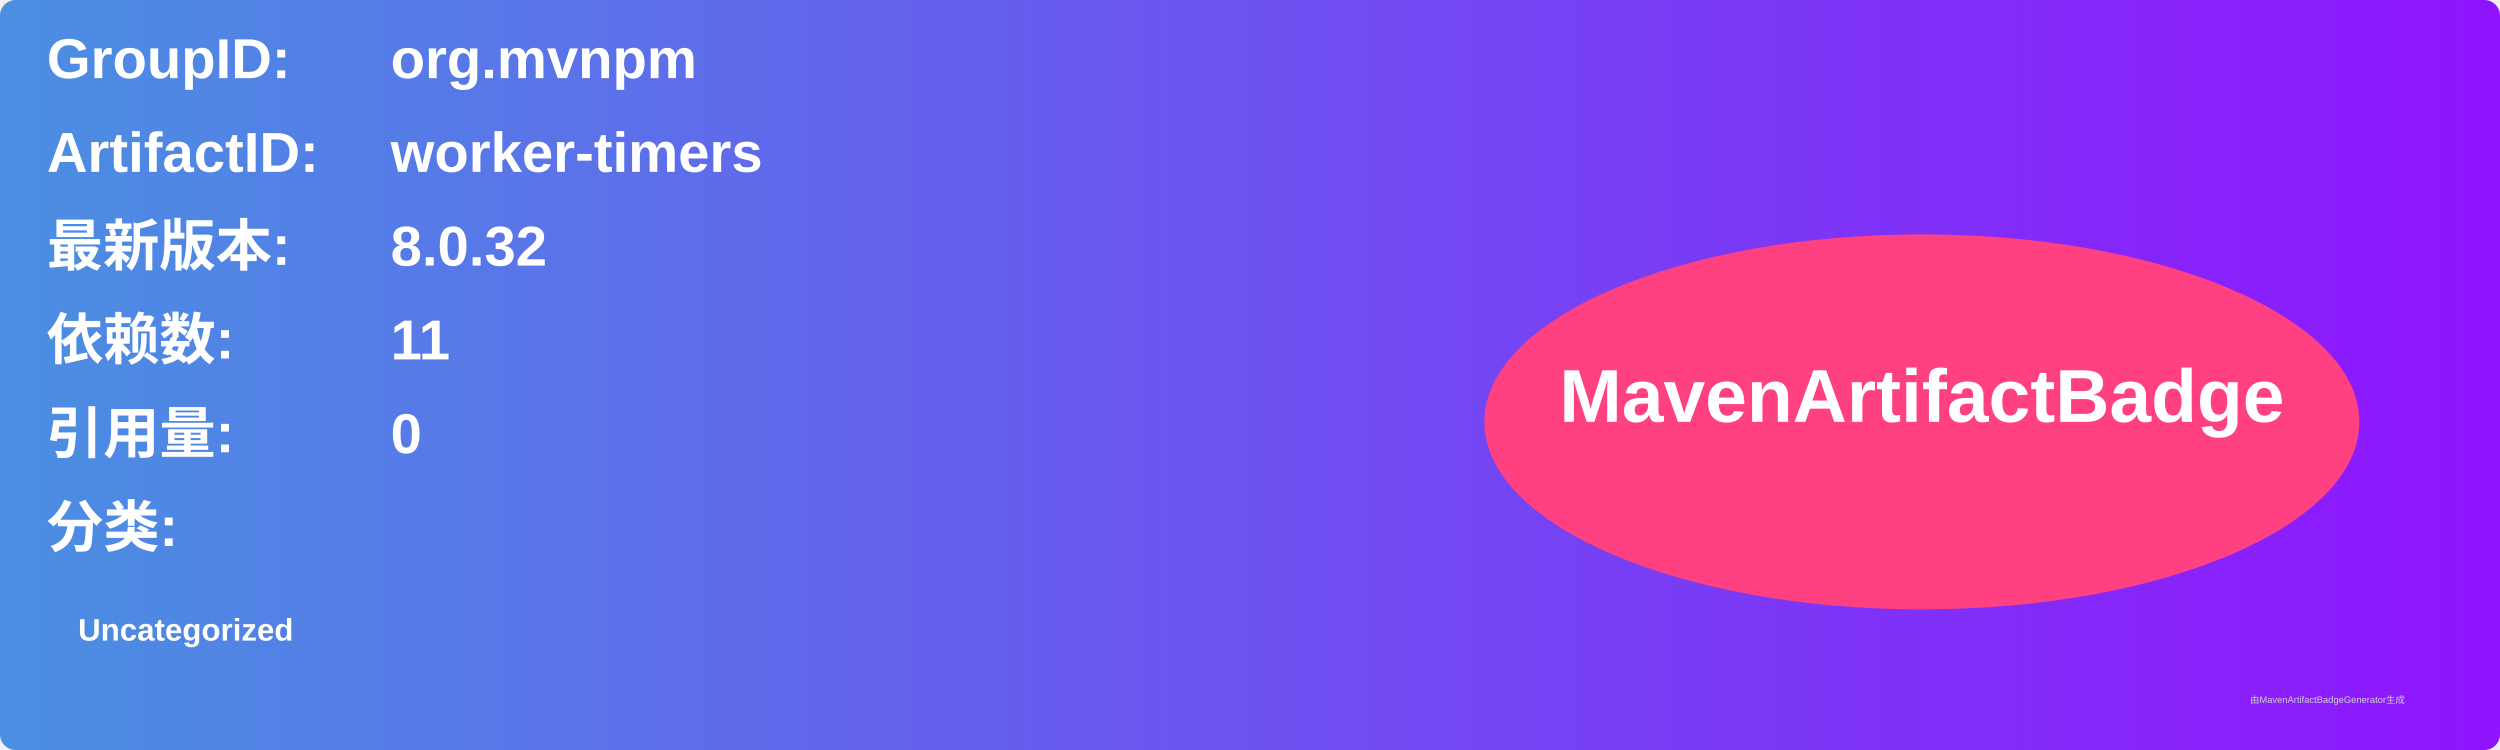
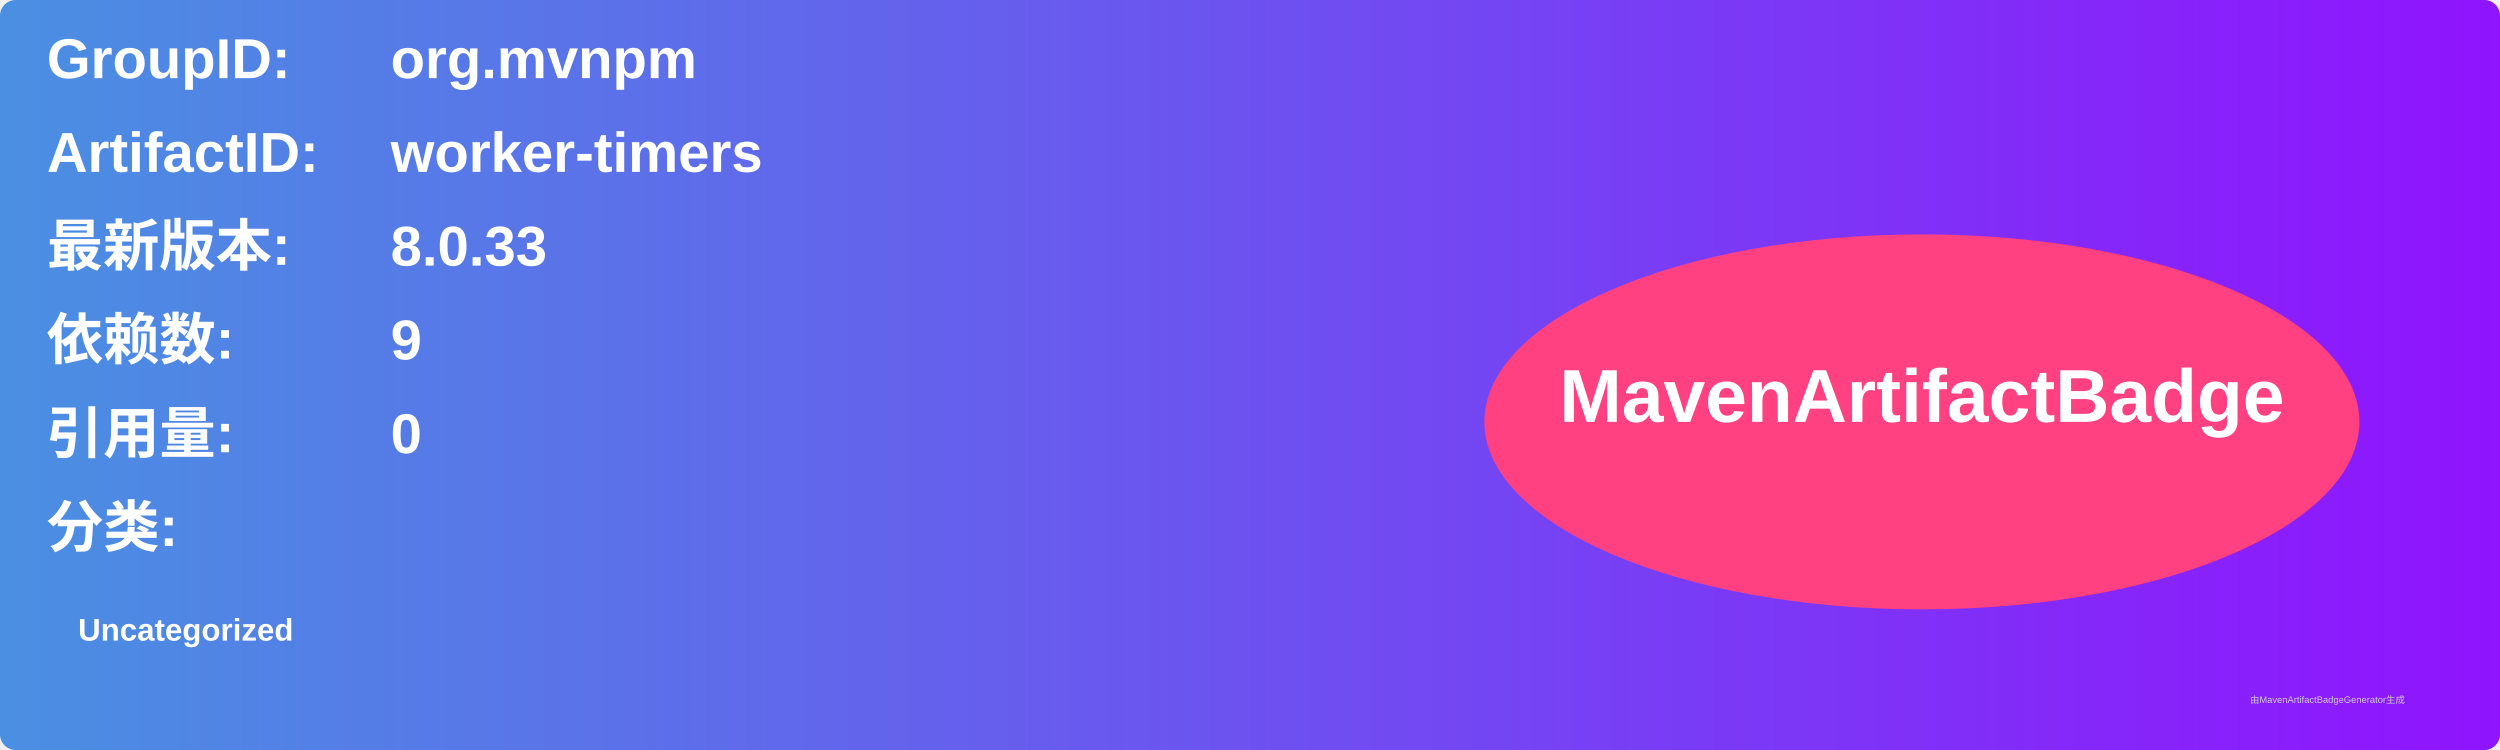
<svg xmlns="http://www.w3.org/2000/svg" width="800" height="240" viewBox="0 0 800 240">
  <linearGradient id="grad" x1="0%" y1="0%" x2="100%" y2="0%">
    <stop offset="0%" stop-color="#4a90e2" />
    <stop offset="100%" stop-color="#9013fe" />
  </linearGradient>
  <rect width="100%" height="100%" rx="5" ry="5" fill="url(#grad)" />
  <g transform="translate(15, 15)">
    <text x="0" y="10" font-family="Arial" font-size="18" fill="white" font-weight="bold" width="260">GroupID:</text>
    <text x="110" y="10" font-family="Arial" font-size="18" fill="white" font-weight="bold" width="460">org.mvnpm</text>
    <text x="0" y="40" font-family="Arial" font-size="18" fill="white" font-weight="bold" width="260">ArtifactID:</text>
    <text x="110" y="40" font-family="Arial" font-size="18" fill="white" font-weight="bold" width="460">worker-timers</text>
    <text x="0" y="70" font-family="Arial" font-size="18" fill="white" font-weight="bold">最新版本:</text>
    <text x="110" y="70" font-family="Arial" font-size="18" fill="white" font-weight="bold">
-       <tspan font-weight="bold">8.0.32</tspan>
+       <tspan font-weight="bold">8.0.33</tspan>
    </text>
    <text x="0" y="100" font-family="Arial" font-size="18" fill="white" font-weight="bold">依赖数: </text>
    <text x="110" y="100" font-family="Arial" font-size="18" fill="white">
-       <tspan font-weight="bold">11</tspan>
+       <tspan font-weight="bold">9</tspan>
    </text>
    <text x="0" y="130" font-family="Arial" font-size="18" fill="white" font-weight="bold">引用量: </text>
    <text x="110" y="130" font-family="Arial" font-size="18" fill="white">
      <tspan font-weight="bold">0</tspan>
    </text>
    <text x="0" y="160" font-family="Arial" font-size="18" fill="white" font-weight="bold">分类:</text>
    <text x="10" y="190" font-family="Arial" font-size="10" fill="white">
      <tspan font-weight="bold">Uncategorized</tspan>
    </text>
    <ellipse cx="600" cy="120" rx="140" ry="60" fill="#ff4081" />
    <text x="600" y="120" text-anchor="middle" font-family="Arial" font-size="24" fill="white" font-weight="bold">MavenArtifactBadge</text>
  </g>
  <text x="720" y="225" font-family="Arial" font-size="3" fill="#d0d0d0">由MavenArtifactBadgeGenerator生成</text>
</svg>
